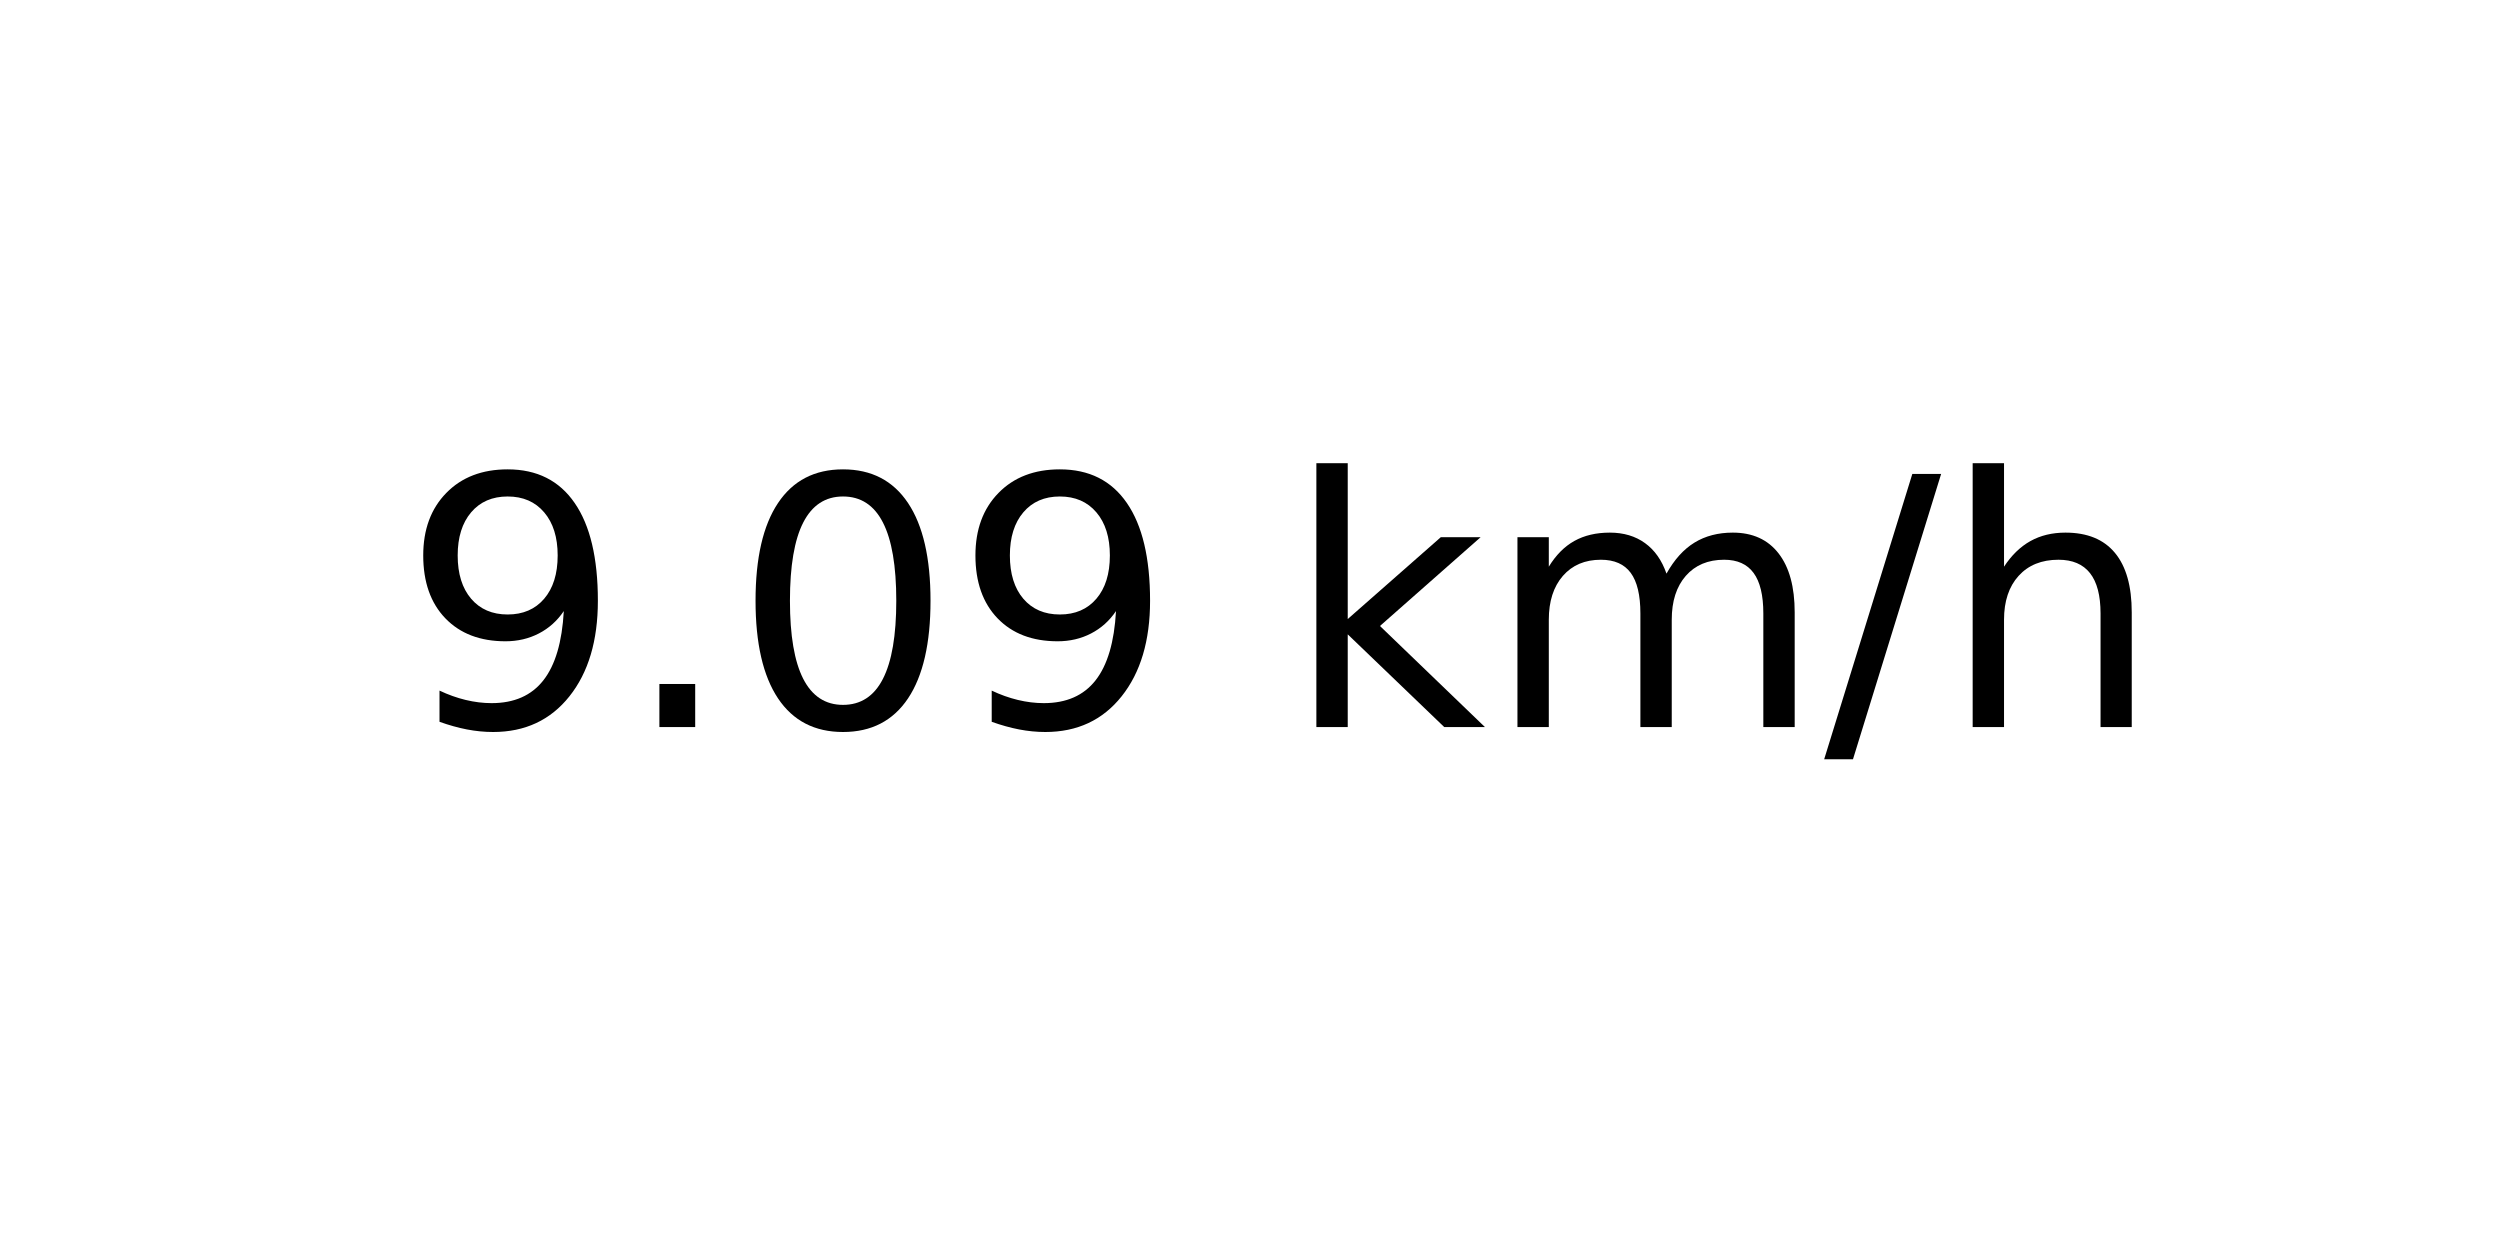
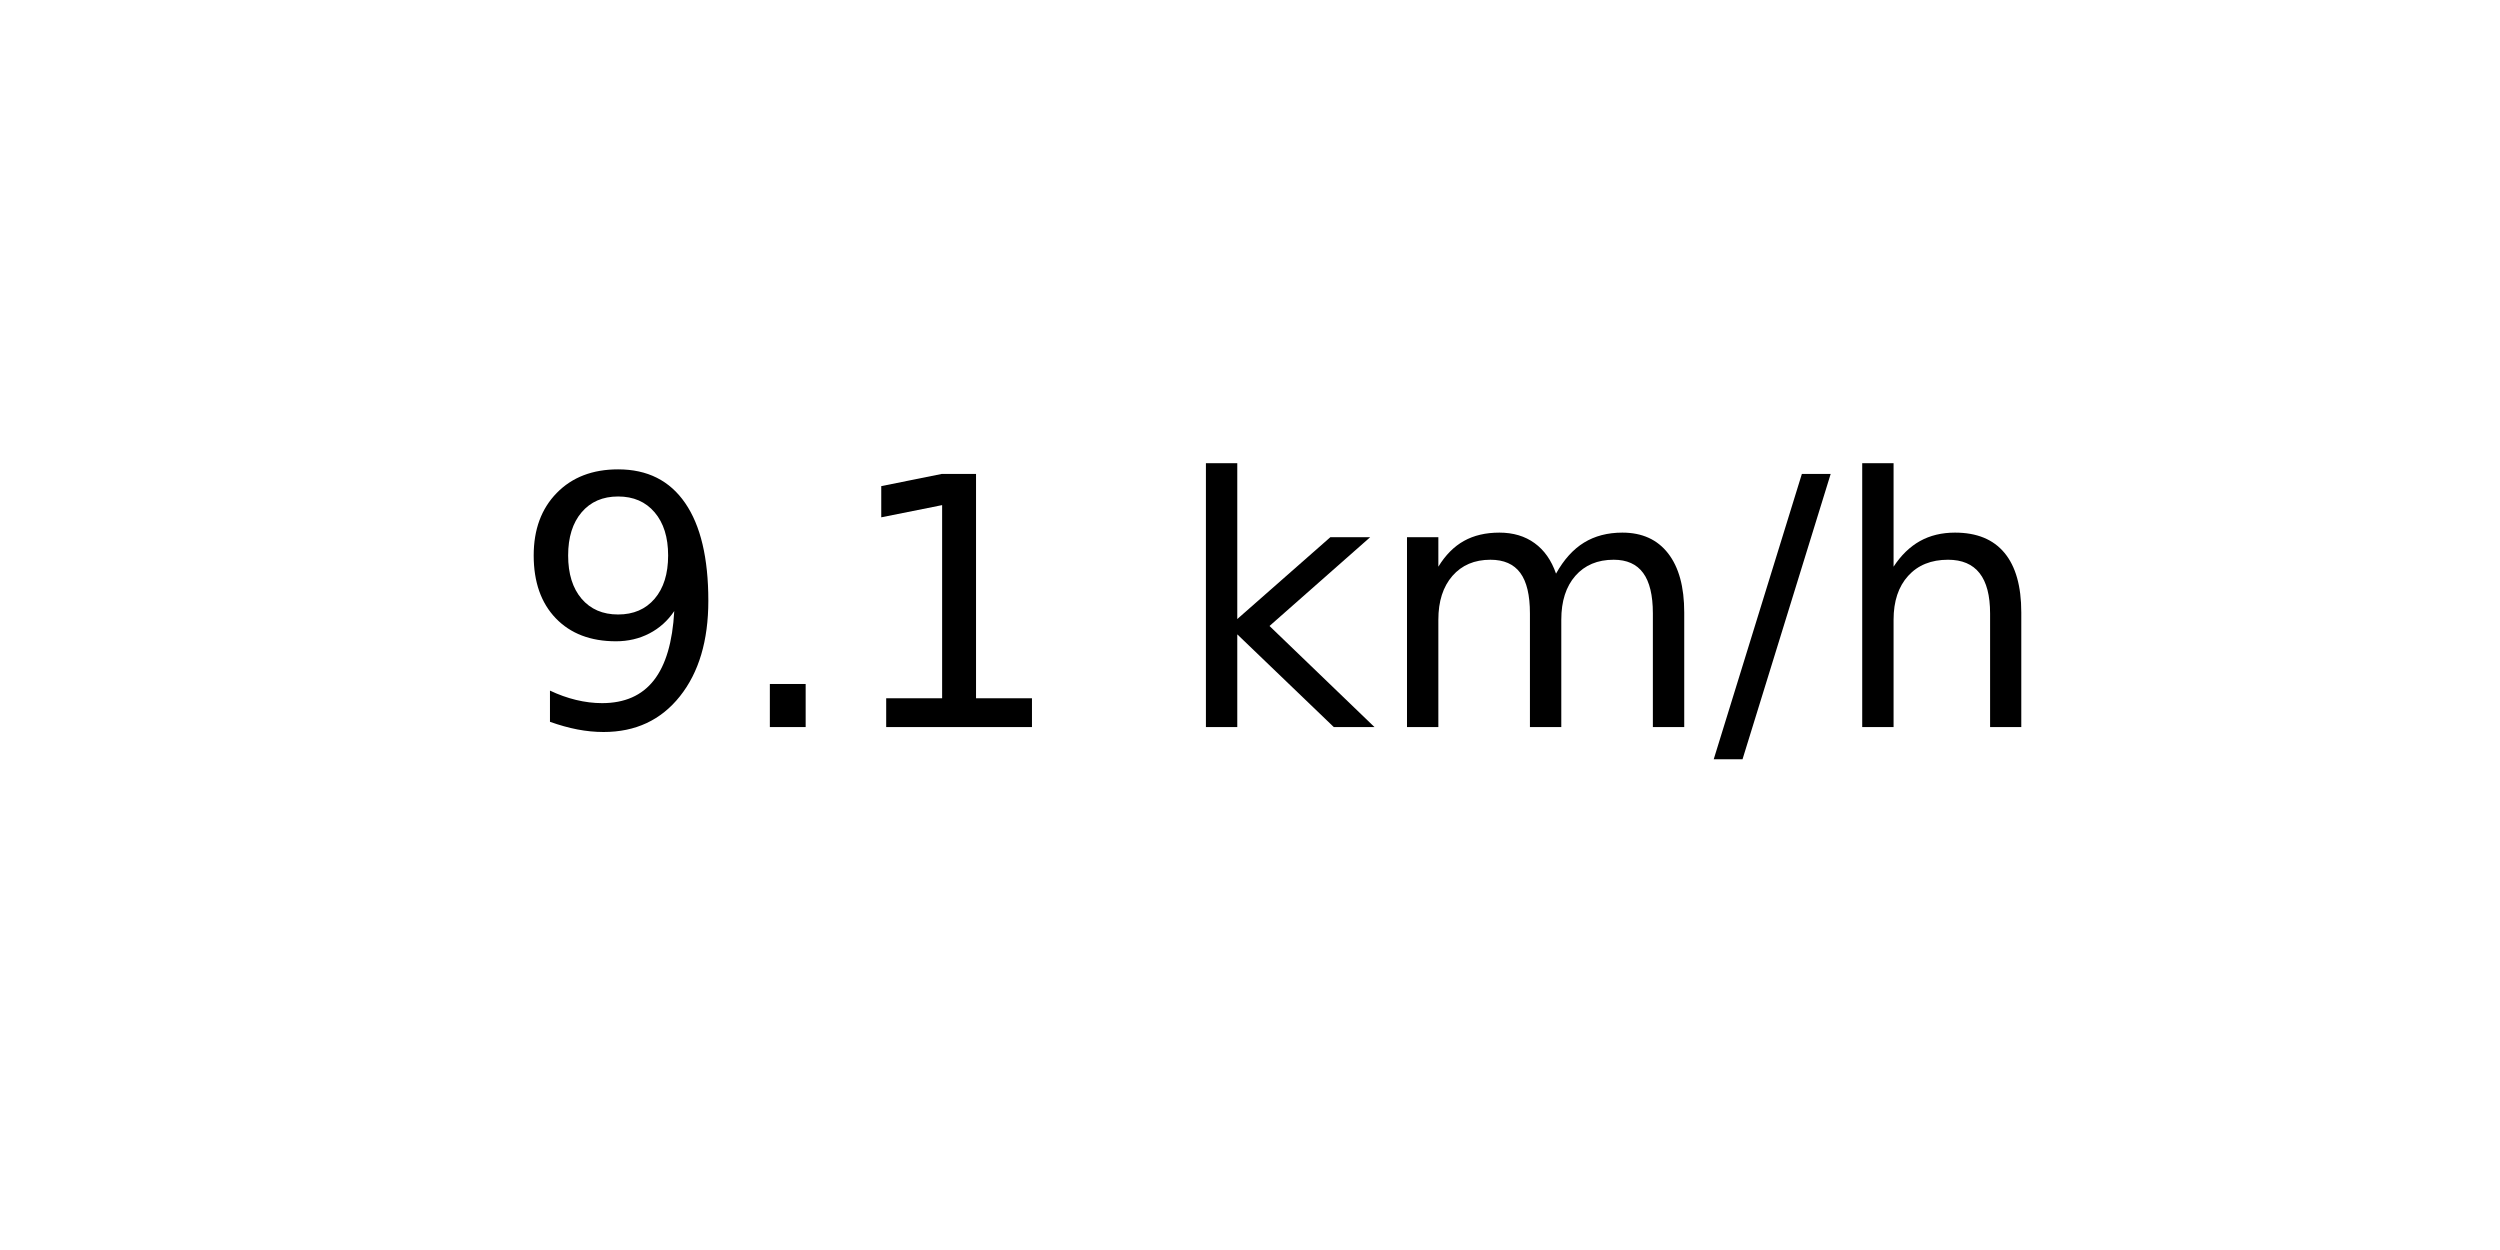
<svg xmlns="http://www.w3.org/2000/svg" xmlns:xlink="http://www.w3.org/1999/xlink" width="72pt" height="36pt" viewBox="0 0 72 36" version="1.1">
  <defs>
    <style type="text/css">*{stroke-linejoin: round; stroke-linecap: butt}</style>
  </defs>
  <g id="figure_1">
    <g id="axes_1">
      <g id="text_1">
-         <g transform="translate(11.55937 20.93937) scale(0.1 -0.1)">
+         <g transform="translate(14.74062 20.93937) scale(0.1 -0.1)">
          <defs>
            <path id="DejaVuSans-39" d="M 703 97  L 703 672  Q 941 559 1184 500  Q 1428 441 1663 441  Q 2288 441 2617 861  Q 2947 1281 2994 2138  Q 2813 1869 2534 1725  Q 2256 1581 1919 1581  Q 1219 1581 811 2004  Q 403 2428 403 3163  Q 403 3881 828 4315  Q 1253 4750 1959 4750  Q 2769 4750 3195 4129  Q 3622 3509 3622 2328  Q 3622 1225 3098 567  Q 2575 -91 1691 -91  Q 1453 -91 1209 -44  Q 966 3 703 97  z M 1959 2075  Q 2384 2075 2632 2365  Q 2881 2656 2881 3163  Q 2881 3666 2632 3958  Q 2384 4250 1959 4250  Q 1534 4250 1286 3958  Q 1038 3666 1038 3163  Q 1038 2656 1286 2365  Q 1534 2075 1959 2075  z " transform="scale(0.015625)" />
            <path id="DejaVuSans-2e" d="M 684 794  L 1344 794  L 1344 0  L 684 0  L 684 794  z " transform="scale(0.015625)" />
-             <path id="DejaVuSans-30" d="M 2034 4250  Q 1547 4250 1301 3770  Q 1056 3291 1056 2328  Q 1056 1369 1301 889  Q 1547 409 2034 409  Q 2525 409 2770 889  Q 3016 1369 3016 2328  Q 3016 3291 2770 3770  Q 2525 4250 2034 4250  z M 2034 4750  Q 2819 4750 3233 4129  Q 3647 3509 3647 2328  Q 3647 1150 3233 529  Q 2819 -91 2034 -91  Q 1250 -91 836 529  Q 422 1150 422 2328  Q 422 3509 836 4129  Q 1250 4750 2034 4750  z " transform="scale(0.015625)" />
+             <path id="DejaVuSans-31" d="M 794 531  L 1825 531  L 1825 4091  L 703 3866  L 703 4441  L 1819 4666  L 2450 4666  L 2450 531  L 3481 531  L 3481 0  L 794 0  L 794 531  z " transform="scale(0.015625)" />
            <path id="DejaVuSans-20" transform="scale(0.015625)" />
            <path id="DejaVuSans-6b" d="M 581 4863  L 1159 4863  L 1159 1991  L 2875 3500  L 3609 3500  L 1753 1863  L 3688 0  L 2938 0  L 1159 1709  L 1159 0  L 581 0  L 581 4863  z " transform="scale(0.015625)" />
            <path id="DejaVuSans-6d" d="M 3328 2828  Q 3544 3216 3844 3400  Q 4144 3584 4550 3584  Q 5097 3584 5394 3201  Q 5691 2819 5691 2113  L 5691 0  L 5113 0  L 5113 2094  Q 5113 2597 4934 2840  Q 4756 3084 4391 3084  Q 3944 3084 3684 2787  Q 3425 2491 3425 1978  L 3425 0  L 2847 0  L 2847 2094  Q 2847 2600 2669 2842  Q 2491 3084 2119 3084  Q 1678 3084 1418 2786  Q 1159 2488 1159 1978  L 1159 0  L 581 0  L 581 3500  L 1159 3500  L 1159 2956  Q 1356 3278 1631 3431  Q 1906 3584 2284 3584  Q 2666 3584 2933 3390  Q 3200 3197 3328 2828  z " transform="scale(0.015625)" />
            <path id="DejaVuSans-2f" d="M 1625 4666  L 2156 4666  L 531 -594  L 0 -594  L 1625 4666  z " transform="scale(0.015625)" />
            <path id="DejaVuSans-68" d="M 3513 2113  L 3513 0  L 2938 0  L 2938 2094  Q 2938 2591 2744 2837  Q 2550 3084 2163 3084  Q 1697 3084 1428 2787  Q 1159 2491 1159 1978  L 1159 0  L 581 0  L 581 4863  L 1159 4863  L 1159 2956  Q 1366 3272 1645 3428  Q 1925 3584 2291 3584  Q 2894 3584 3203 3211  Q 3513 2838 3513 2113  z " transform="scale(0.015625)" />
          </defs>
          <use xlink:href="#DejaVuSans-39" />
          <use xlink:href="#DejaVuSans-2e" x="63.623" />
-           <use xlink:href="#DejaVuSans-30" x="95.41" />
-           <use xlink:href="#DejaVuSans-39" x="159.033" />
-           <use xlink:href="#DejaVuSans-20" x="222.656" />
-           <use xlink:href="#DejaVuSans-6b" x="254.443" />
-           <use xlink:href="#DejaVuSans-6d" x="312.354" />
-           <use xlink:href="#DejaVuSans-2f" x="409.766" />
-           <use xlink:href="#DejaVuSans-68" x="443.457" />
+           <use xlink:href="#DejaVuSans-31" x="95.41" />
+           <use xlink:href="#DejaVuSans-20" x="159.033" />
+           <use xlink:href="#DejaVuSans-6b" x="190.82" />
+           <use xlink:href="#DejaVuSans-6d" x="248.73" />
+           <use xlink:href="#DejaVuSans-2f" x="346.143" />
+           <use xlink:href="#DejaVuSans-68" x="379.834" />
        </g>
      </g>
    </g>
  </g>
</svg>
